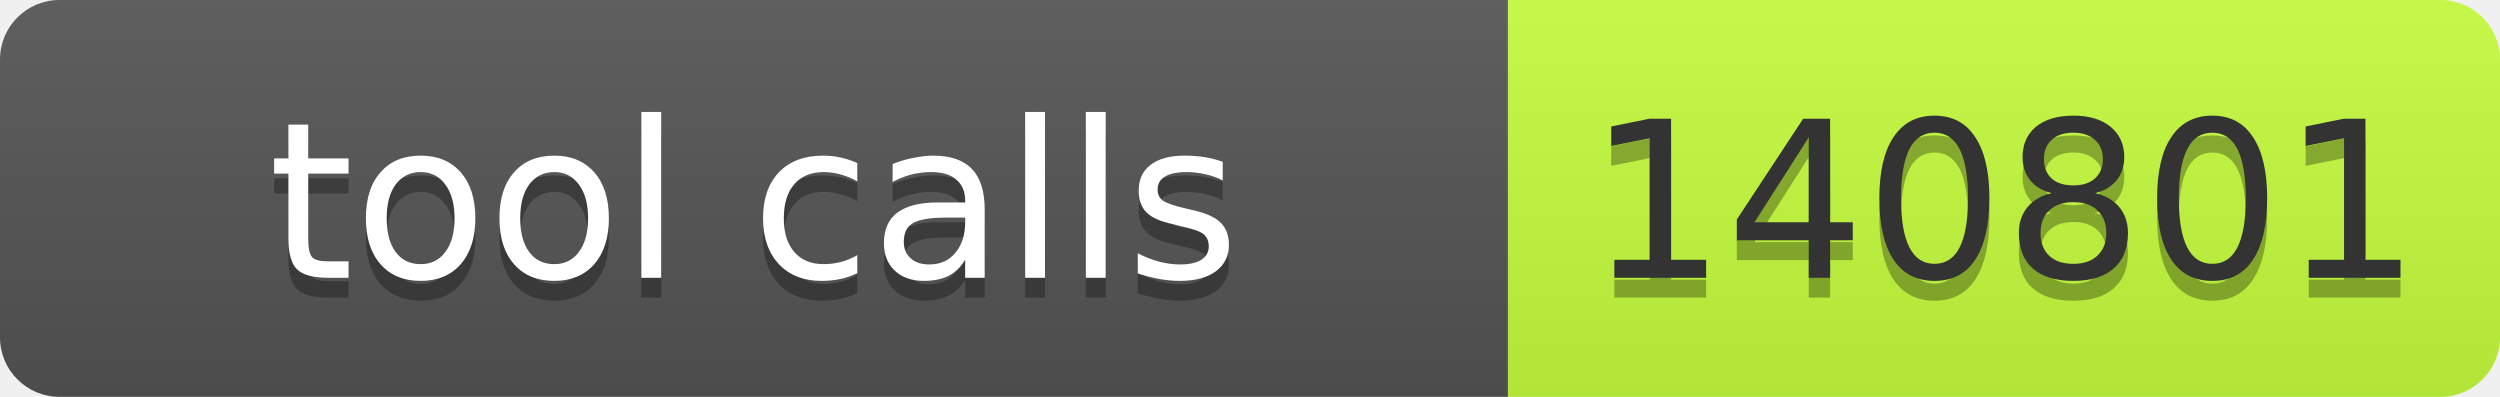
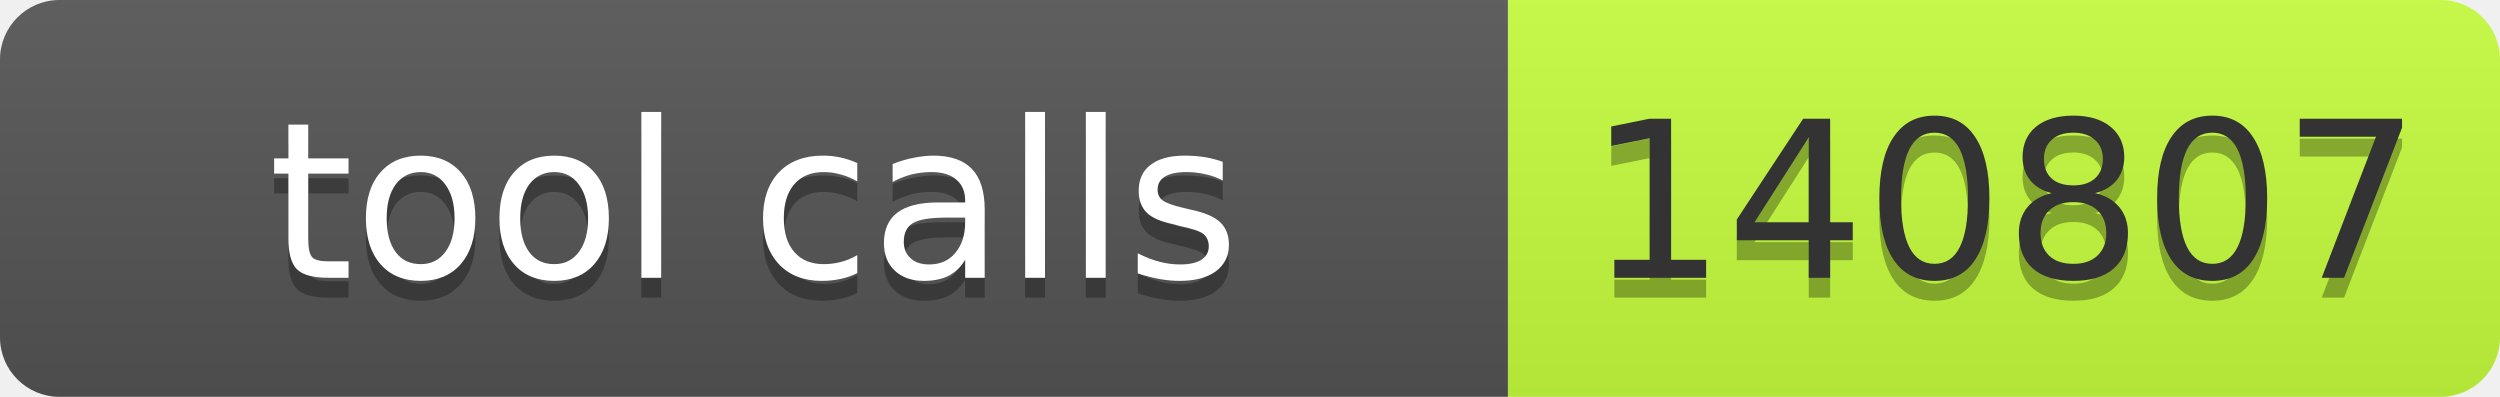
- <svg xmlns="http://www.w3.org/2000/svg" width="126" height="20" role="img" aria-label="tool calls: 140801">
+ <svg xmlns="http://www.w3.org/2000/svg" width="126" height="20" role="img" aria-label="tool calls: 140807">
  <linearGradient id="s" x2="0" y2="100%">
    <stop offset="0" stop-color="#bbb" stop-opacity=".1" />
    <stop offset="1" stop-opacity=".1" />
  </linearGradient>
  <clipPath id="r">
    <rect width="126" height="20" rx="3" fill="#fff" />
  </clipPath>
  <g clip-path="url(#r)">
    <rect width="76" height="20" fill="#555" />
    <rect x="76" width="50" height="20" fill="#c6ff3d" />
    <rect width="126" height="20" fill="url(#s)" />
  </g>
  <g font-family="Verdana,Geneva,DejaVu Sans,sans-serif" font-size="11">
    <text text-anchor="middle" x="38" y="15" fill="#010101" fill-opacity=".3" textLength="66">tool calls</text>
    <text text-anchor="middle" x="38" y="14" fill="#fff" textLength="66">tool calls</text>
-     <text text-anchor="middle" x="101" y="15" fill="#010101" fill-opacity=".3" textLength="40">140801</text>
-     <text text-anchor="middle" x="101" y="14" fill="#333" textLength="40">140801</text>
+     <text text-anchor="middle" x="101" y="15" fill="#010101" fill-opacity=".3" textLength="40">140807</text>
+     <text text-anchor="middle" x="101" y="14" fill="#333" textLength="40">140807</text>
  </g>
</svg>
